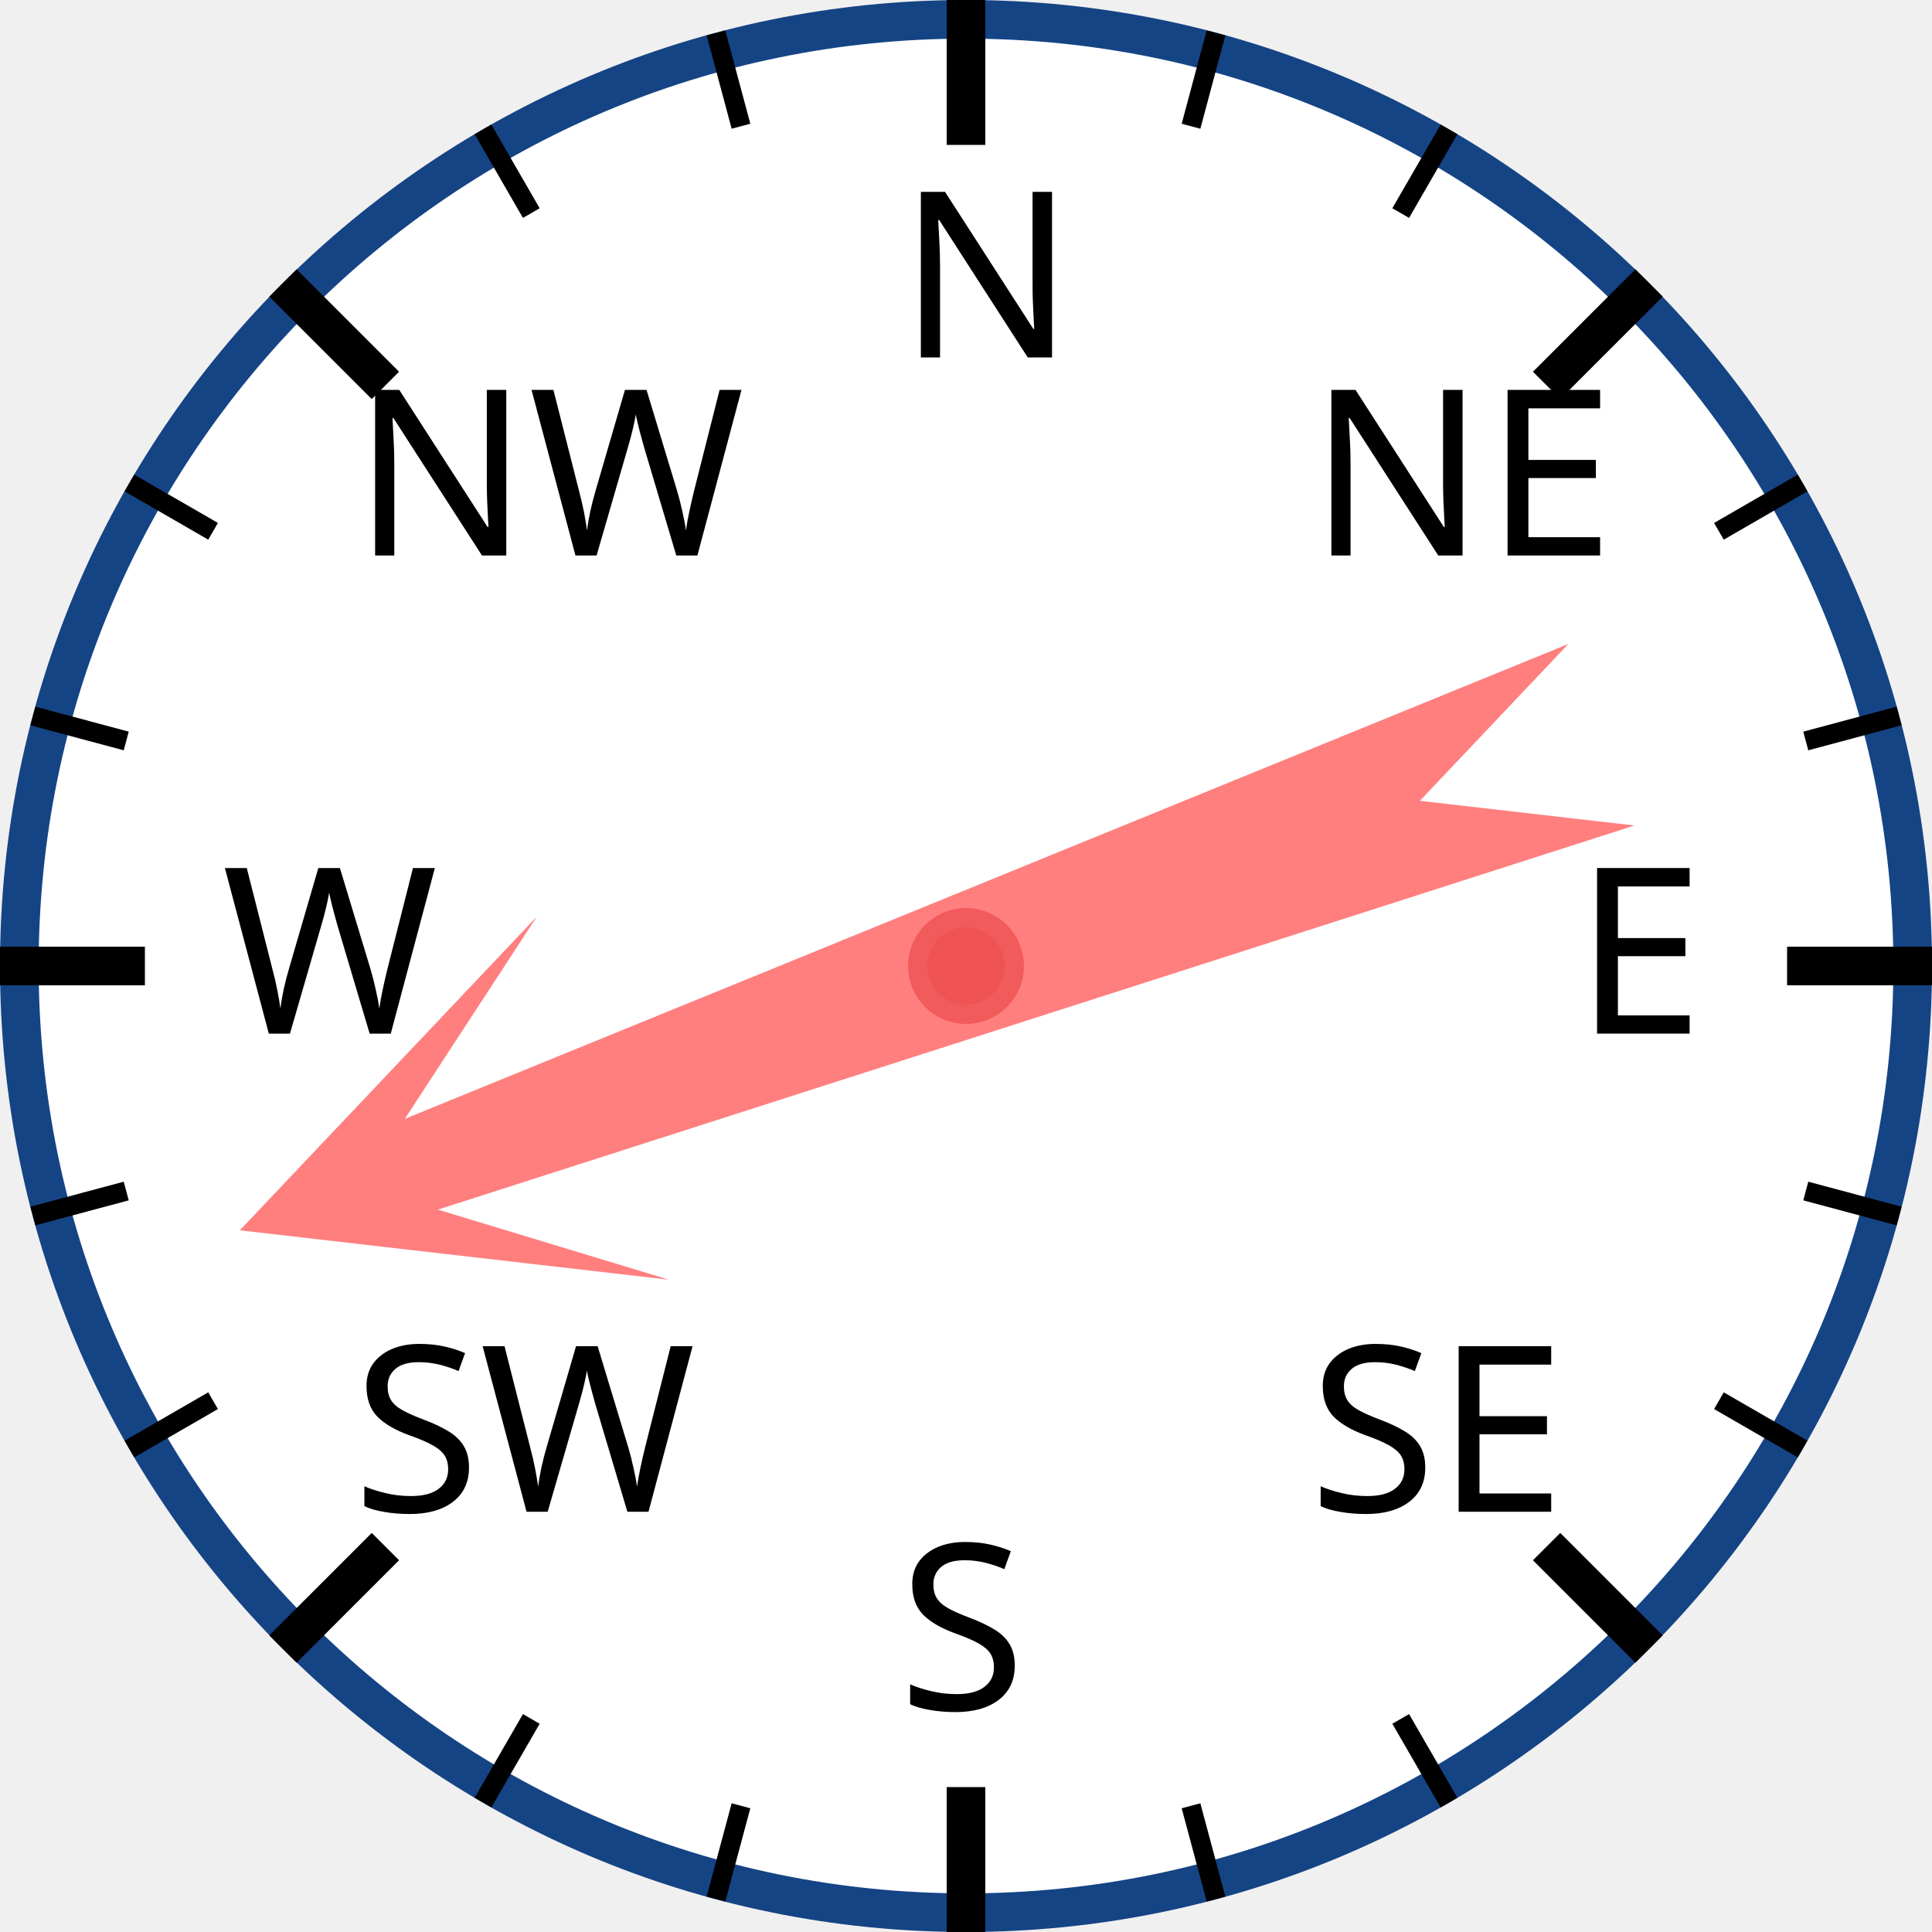
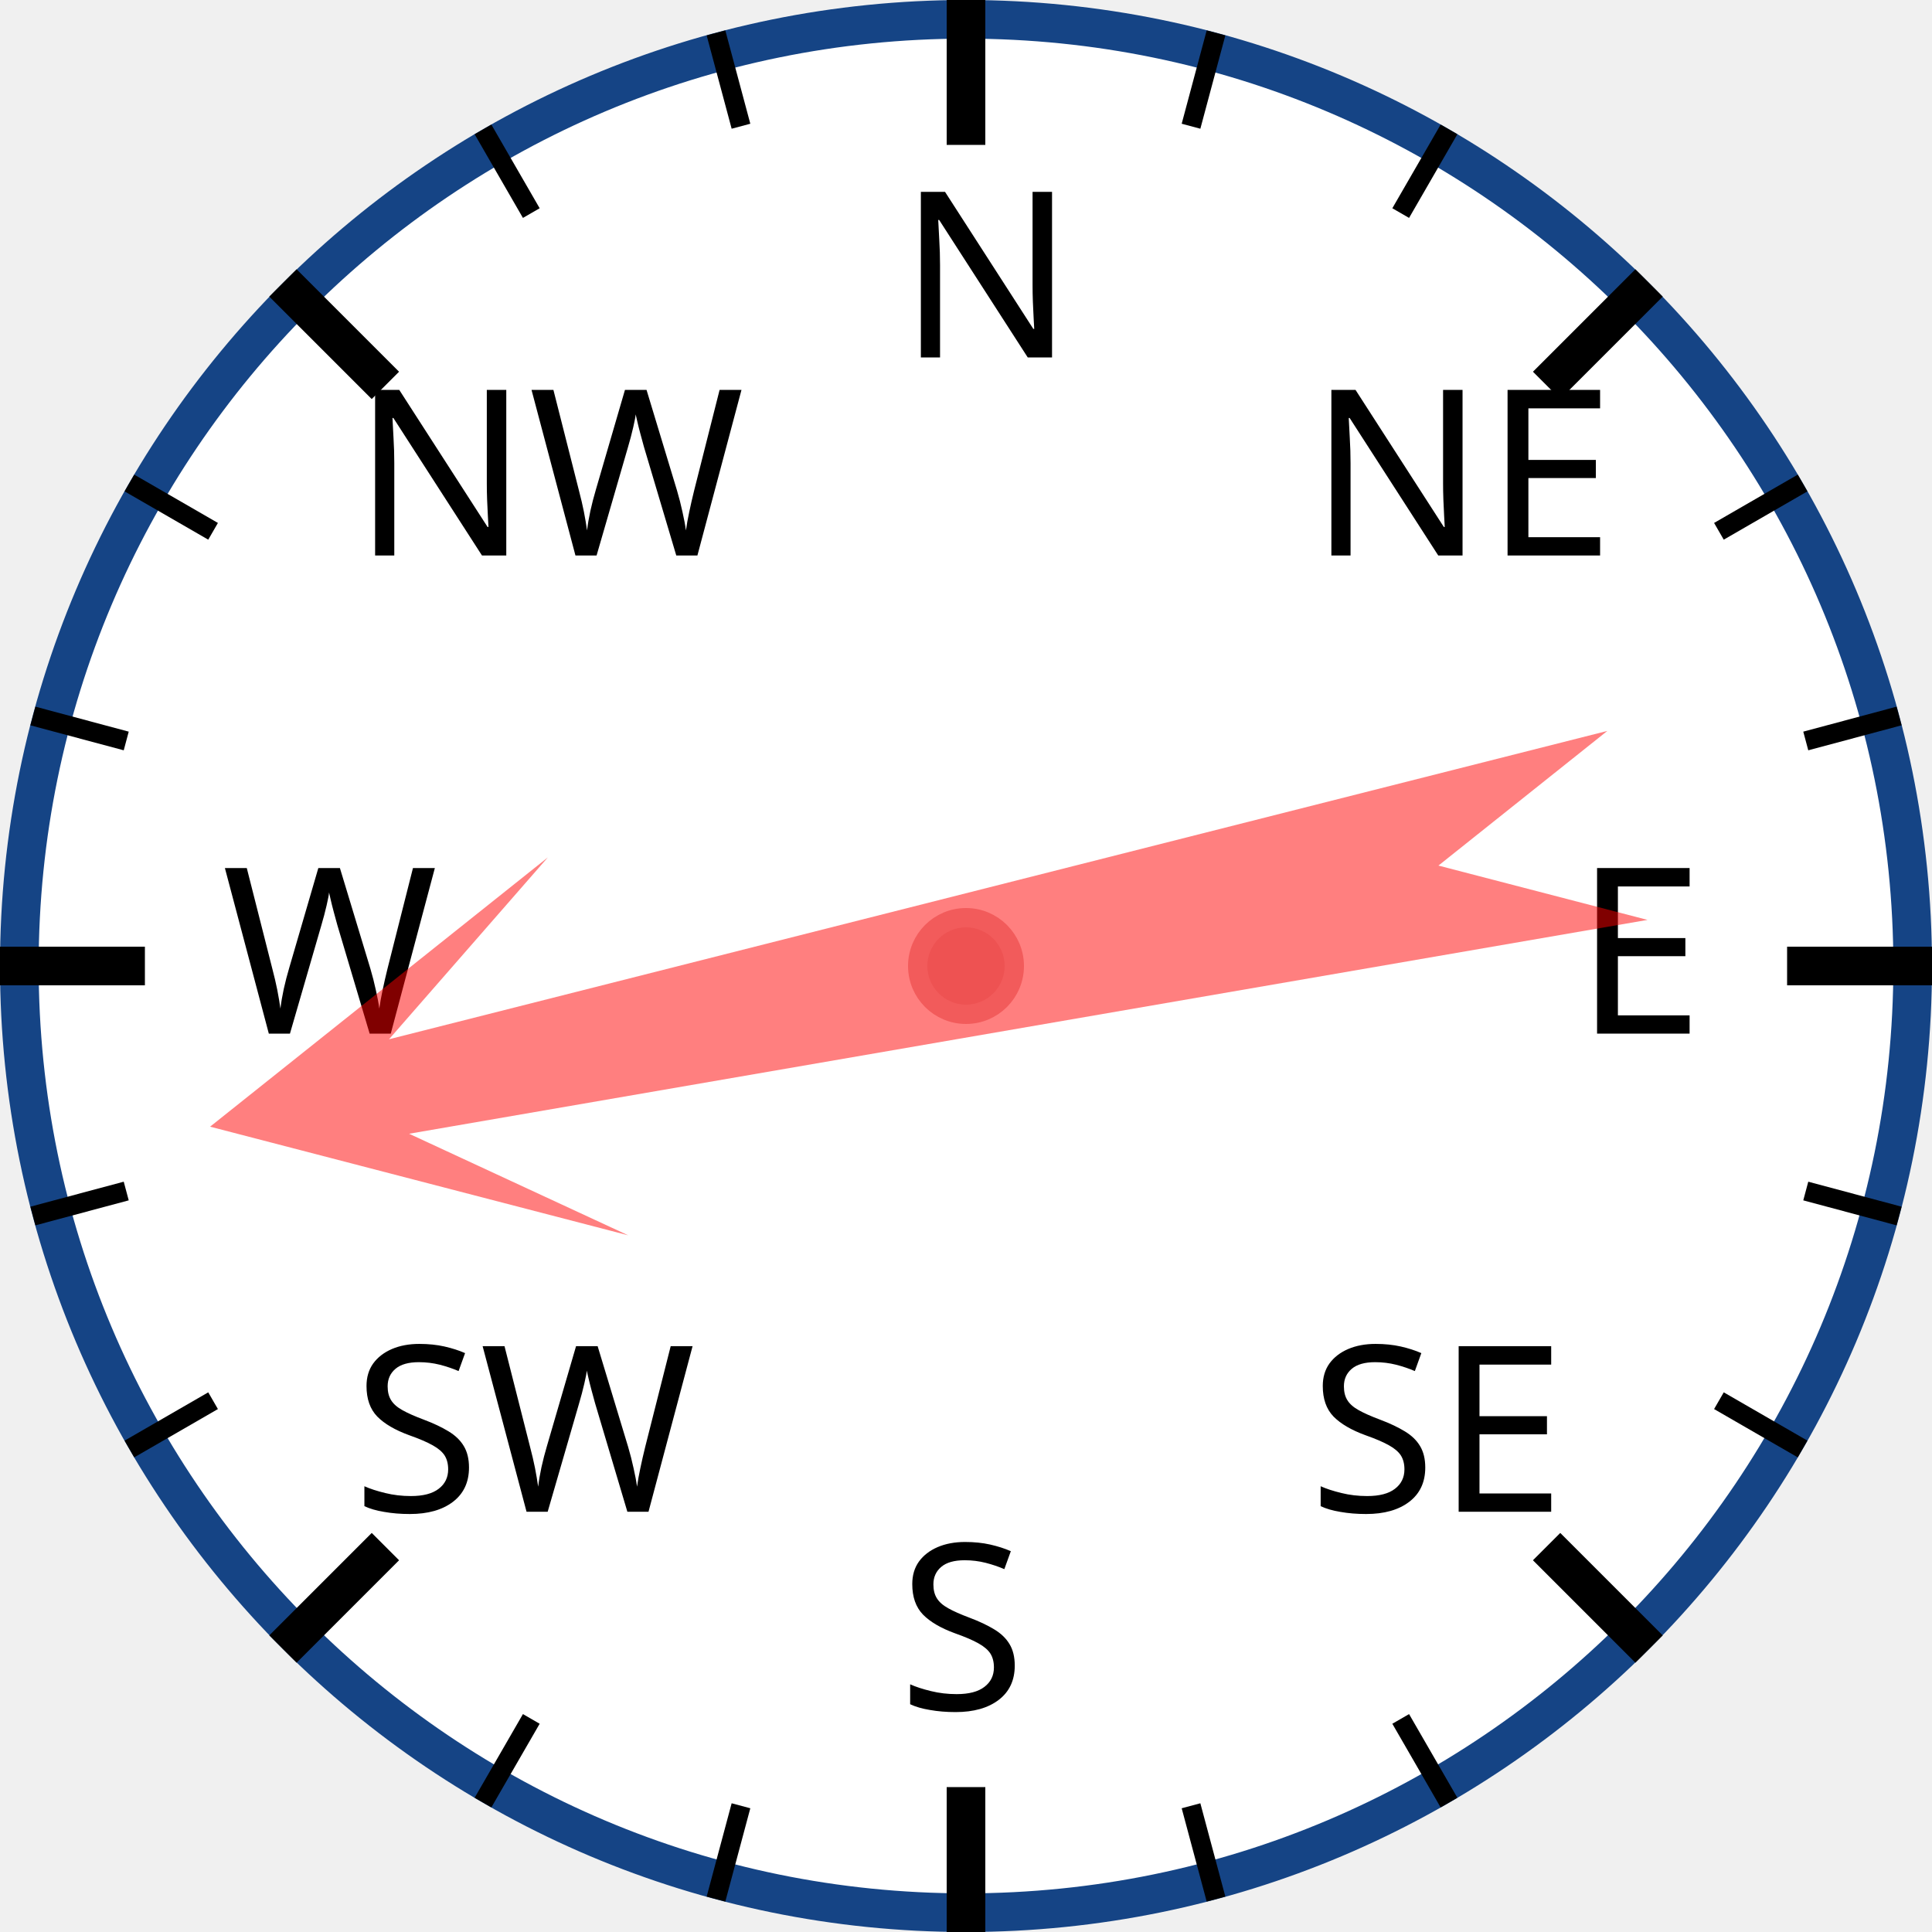
<svg xmlns="http://www.w3.org/2000/svg" width="120px" height="120px" viewBox="0 0 200 200">
  <circle cx="100" cy="100" r="98" style="fill: white; stroke: #154485; stroke-width: 4;" />
  <text x="93.0" y="37.0" style="font-family: sans-serif; font-size: 18pt;">N</text>
  <line x1="100.0" y1="0.0" x2="100.0" y2="15.0" style="stroke: black; stroke-width: 4;" />
  <line x1="74.118" y1="3.407" x2="76.706" y2="13.067" style="stroke: black; stroke-width: 2;" />
  <line x1="50" y1="13.397" x2="55" y2="22.058" style="stroke: black; stroke-width: 2;" />
  <text x="36.503" y="57.503" style="font-family: sans-serif; font-size: 18pt;">NW</text>
  <line x1="29.289" y1="29.289" x2="39.896" y2="39.896" style="stroke: black; stroke-width: 4;" />
  <line x1="13.397" y1="50" x2="22.058" y2="55" style="stroke: black; stroke-width: 2;" />
  <line x1="3.407" y1="74.118" x2="13.067" y2="76.706" style="stroke: black; stroke-width: 2;" />
  <text x="23.0" y="107.0" style="font-family: sans-serif; font-size: 18pt;">W</text>
  <line x1="0.0" y1="100.0" x2="15.0" y2="100.0" style="stroke: black; stroke-width: 4;" />
  <line x1="3.407" y1="125.882" x2="13.067" y2="123.294" style="stroke: black; stroke-width: 2;" />
  <line x1="13.397" y1="150" x2="22.058" y2="145" style="stroke: black; stroke-width: 2;" />
  <text x="36.503" y="156.497" style="font-family: sans-serif; font-size: 18pt;">SW</text>
  <line x1="29.289" y1="170.711" x2="39.896" y2="160.104" style="stroke: black; stroke-width: 4;" />
  <line x1="50" y1="186.603" x2="55" y2="177.942" style="stroke: black; stroke-width: 2;" />
  <line x1="74.118" y1="196.593" x2="76.706" y2="186.933" style="stroke: black; stroke-width: 2;" />
  <text x="93" y="177.0" style="font-family: sans-serif; font-size: 18pt;">S</text>
  <line x1="100" y1="200.0" x2="100" y2="185.0" style="stroke: black; stroke-width: 4;" />
  <line x1="125.882" y1="196.593" x2="123.294" y2="186.933" style="stroke: black; stroke-width: 2;" />
  <line x1="150.0" y1="186.603" x2="145.0" y2="177.942" style="stroke: black; stroke-width: 2;" />
  <text x="135.497" y="156.497" style="font-family: sans-serif; font-size: 18pt;">SE</text>
  <line x1="170.711" y1="170.711" x2="160.104" y2="160.104" style="stroke: black; stroke-width: 4;" />
  <line x1="186.603" y1="150" x2="177.942" y2="145" style="stroke: black; stroke-width: 2;" />
  <line x1="196.593" y1="125.882" x2="186.933" y2="123.294" style="stroke: black; stroke-width: 2;" />
  <text x="163.0" y="107" style="font-family: sans-serif; font-size: 18pt;">E</text>
  <line x1="200.0" y1="100" x2="185.0" y2="100" style="stroke: black; stroke-width: 4;" />
  <line x1="196.593" y1="74.118" x2="186.933" y2="76.706" style="stroke: black; stroke-width: 2;" />
  <line x1="186.603" y1="50" x2="177.942" y2="55" style="stroke: black; stroke-width: 2;" />
  <text x="135.497" y="57.503" style="font-family: sans-serif; font-size: 18pt;">NE</text>
  <line x1="170.711" y1="29.289" x2="160.104" y2="39.896" style="stroke: black; stroke-width: 4;" />
  <line x1="150" y1="13.397" x2="145" y2="22.058" style="stroke: black; stroke-width: 2;" />
  <line x1="125.882" y1="3.407" x2="123.294" y2="13.067" style="stroke: black; stroke-width: 2;" />
-   <polygon points="100 20 120 60 105 40 110 170 100 150 90 170 95 40 80 60" style="fill: red; fill-opacity: 0.5;" transform="rotate(250,100,100)" />
+   <polygon points="100 20 120 60 105 40 110 170 100 150 90 170 95 40 80 60" style="fill: red; fill-opacity: 0.5;" transform="rotate(258,100,100)" />
  <circle cx="100" cy="100" r="5" style="fill: #EE5252; stroke: #F25B5B; stroke-width: 2;" />
</svg>
